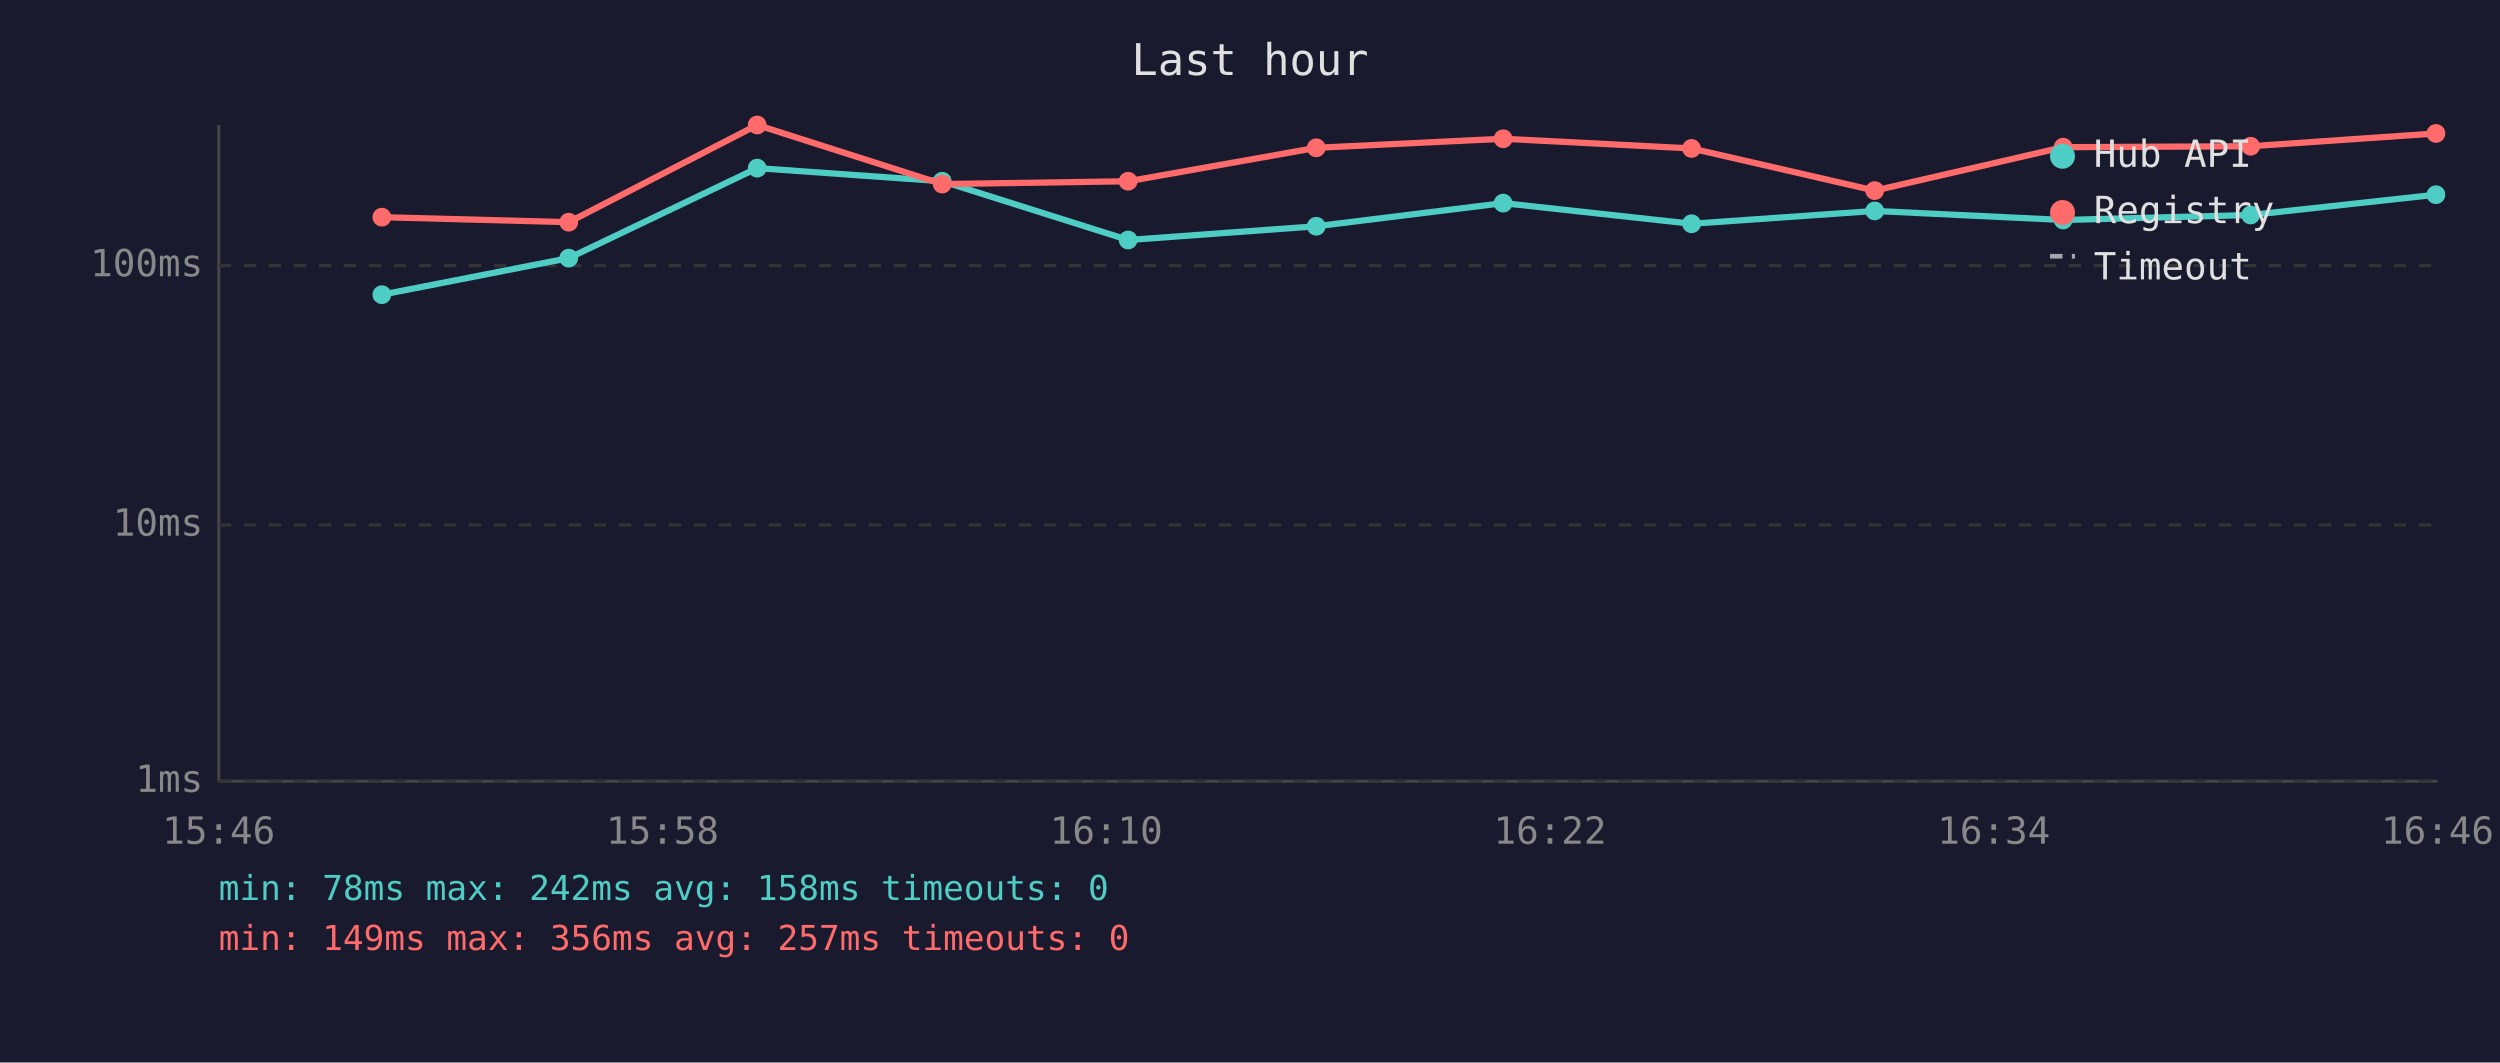
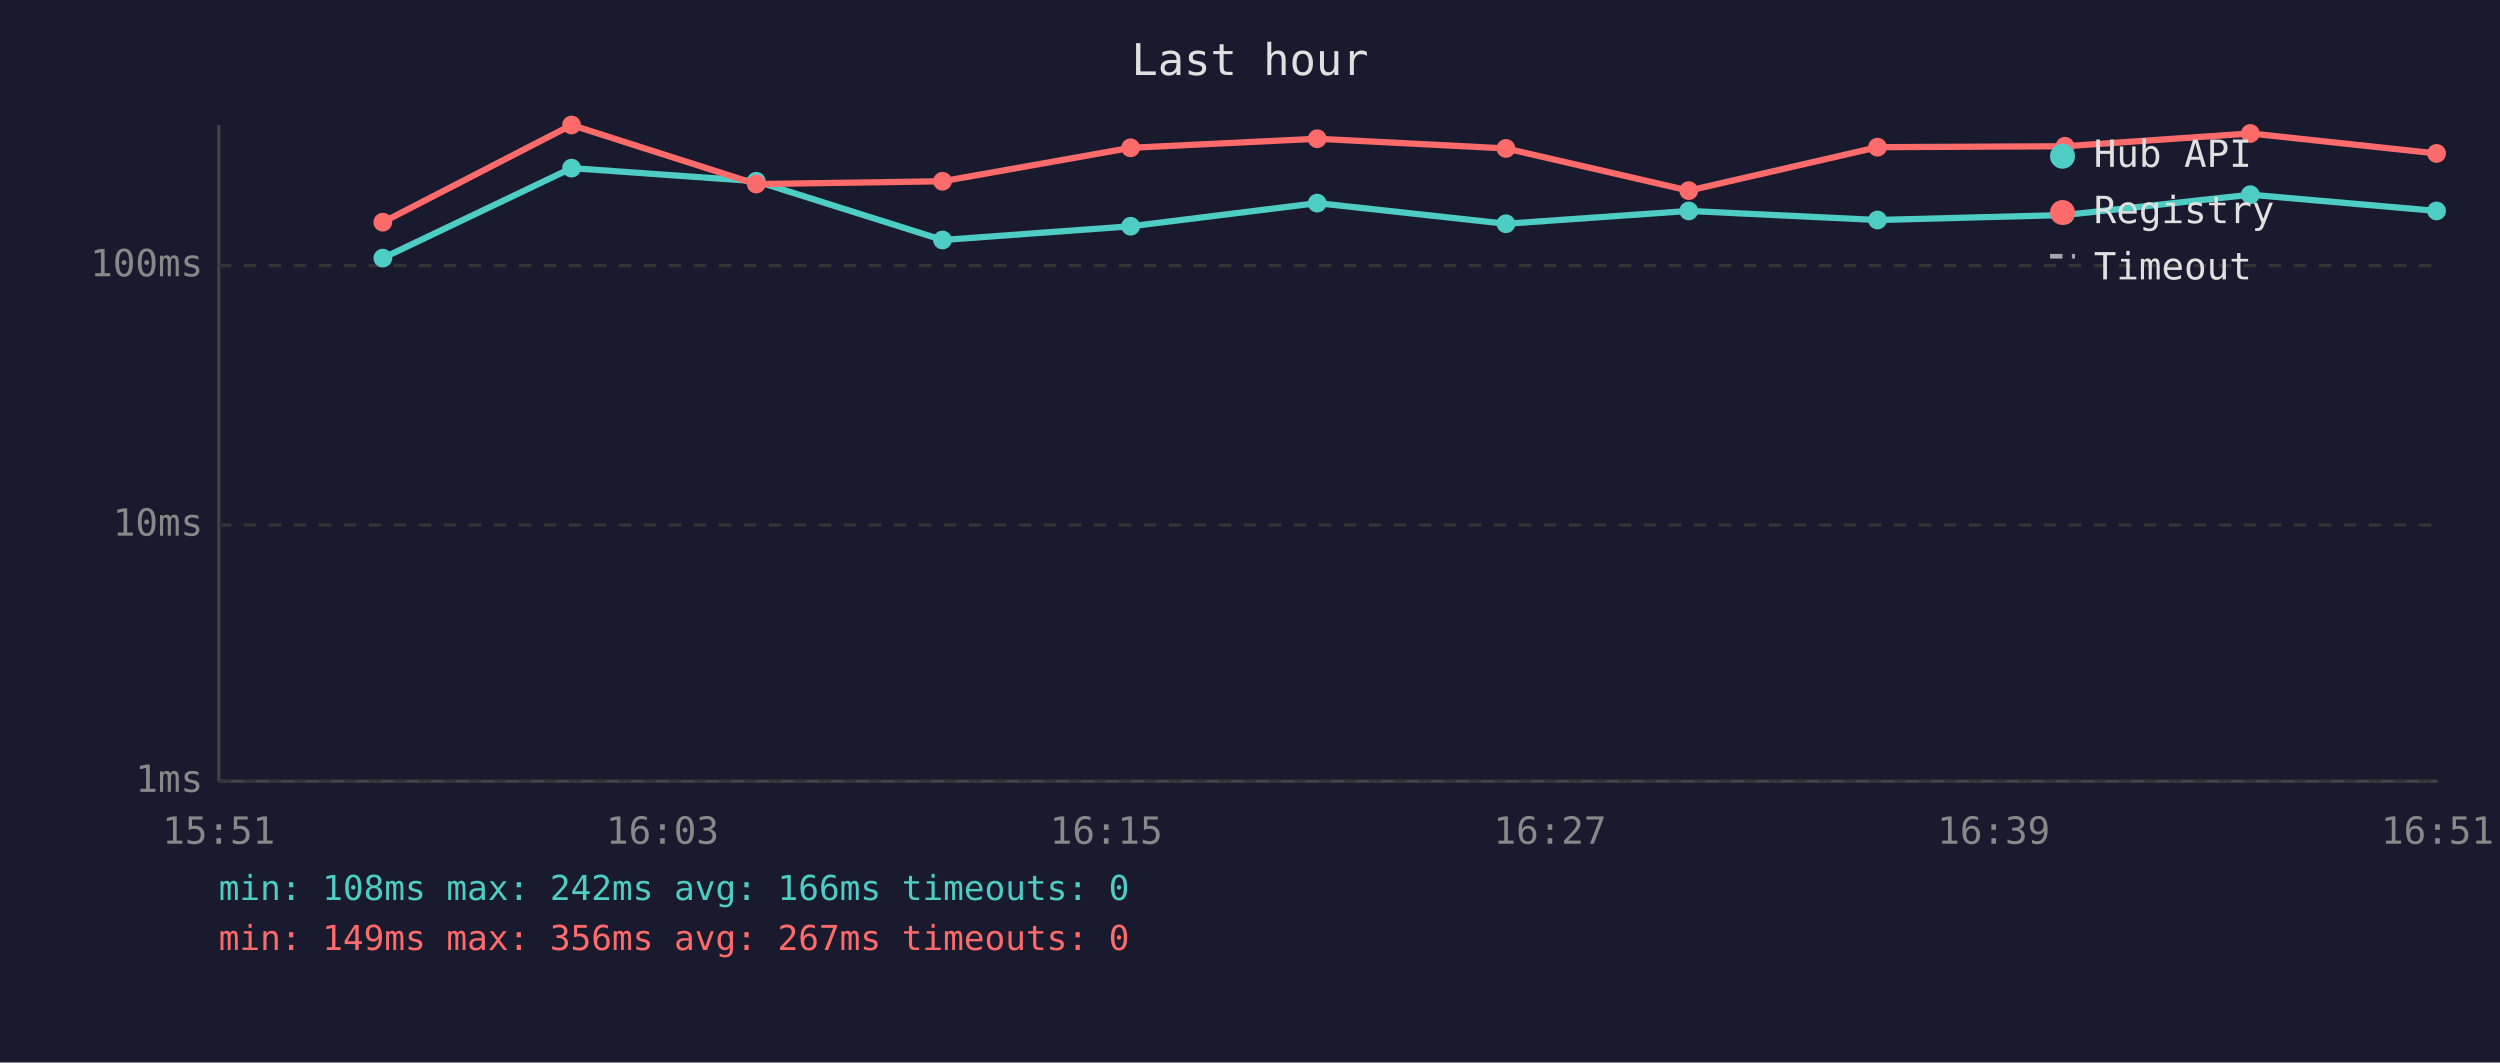
<svg xmlns="http://www.w3.org/2000/svg" viewBox="0 0 800 340" font-family="monospace" font-size="12">
  <rect width="800" height="340" fill="#1a1a2e" />
  <text x="400" y="24" fill="#e0e0e0" font-size="14" text-anchor="middle">Last hour</text>
  <line x1="70" y1="40" x2="70" y2="250" stroke="#444" stroke-width="1" />
  <line x1="70" y1="250" x2="780" y2="250" stroke="#444" stroke-width="1" />
  <line x1="70" y1="250" x2="780" y2="250" stroke="#333" stroke-width="1" stroke-dasharray="4" />
  <text x="65" y="250" fill="#888" text-anchor="end" dominant-baseline="middle">1ms</text>
  <line x1="70" y1="168" x2="780" y2="168" stroke="#333" stroke-width="1" stroke-dasharray="4" />
  <text x="65" y="168" fill="#888" text-anchor="end" dominant-baseline="middle">10ms</text>
  <line x1="70" y1="85" x2="780" y2="85" stroke="#333" stroke-width="1" stroke-dasharray="4" />
  <text x="65" y="85" fill="#888" text-anchor="end" dominant-baseline="middle">100ms</text>
-   <text x="70" y="270" fill="#888" text-anchor="middle">15:46</text>
-   <text x="212" y="270" fill="#888" text-anchor="middle">15:58</text>
-   <text x="354" y="270" fill="#888" text-anchor="middle">16:10</text>
-   <text x="496" y="270" fill="#888" text-anchor="middle">16:22</text>
-   <text x="638" y="270" fill="#888" text-anchor="middle">16:34</text>
-   <text x="780" y="270" fill="#888" text-anchor="middle">16:46</text>
-   <polyline points="122.2,94.3 182.0,82.6 242.3,53.8 301.5,58.0 361.0,76.8 421.2,72.4 481.0,65.0 541.3,71.6 599.9,67.5 660.2,70.4 720.2,68.8 779.5,62.3" fill="none" stroke="#4ecdc4" stroke-width="2" opacity="1" />
-   <circle cx="122.2" cy="94.3" r="3" fill="#4ecdc4" />
-   <circle cx="182.0" cy="82.6" r="3" fill="#4ecdc4" />
-   <circle cx="242.3" cy="53.8" r="3" fill="#4ecdc4" />
-   <circle cx="301.5" cy="58.0" r="3" fill="#4ecdc4" />
-   <circle cx="361.0" cy="76.8" r="3" fill="#4ecdc4" />
-   <circle cx="421.2" cy="72.4" r="3" fill="#4ecdc4" />
-   <circle cx="481.0" cy="65.0" r="3" fill="#4ecdc4" />
-   <circle cx="541.3" cy="71.6" r="3" fill="#4ecdc4" />
-   <circle cx="599.9" cy="67.5" r="3" fill="#4ecdc4" />
-   <circle cx="660.2" cy="70.4" r="3" fill="#4ecdc4" />
-   <circle cx="720.2" cy="68.8" r="3" fill="#4ecdc4" />
-   <circle cx="779.5" cy="62.3" r="3" fill="#4ecdc4" />
-   <polyline points="122.2,69.5 182.0,71.1 242.3,40.0 301.5,58.9 361.0,58.0 421.2,47.3 481.0,44.4 541.3,47.5 599.9,61.0 660.2,47.1 720.2,46.8 779.5,42.7" fill="none" stroke="#ff6b6b" stroke-width="2" opacity="1" />
-   <circle cx="122.2" cy="69.5" r="3" fill="#ff6b6b" />
-   <circle cx="182.0" cy="71.1" r="3" fill="#ff6b6b" />
-   <circle cx="242.3" cy="40.0" r="3" fill="#ff6b6b" />
-   <circle cx="301.5" cy="58.9" r="3" fill="#ff6b6b" />
-   <circle cx="361.0" cy="58.0" r="3" fill="#ff6b6b" />
-   <circle cx="421.2" cy="47.3" r="3" fill="#ff6b6b" />
-   <circle cx="481.0" cy="44.4" r="3" fill="#ff6b6b" />
-   <circle cx="541.3" cy="47.5" r="3" fill="#ff6b6b" />
-   <circle cx="599.9" cy="61.0" r="3" fill="#ff6b6b" />
-   <circle cx="660.2" cy="47.1" r="3" fill="#ff6b6b" />
-   <circle cx="720.2" cy="46.8" r="3" fill="#ff6b6b" />
-   <circle cx="779.5" cy="42.7" r="3" fill="#ff6b6b" />
+   <text x="70" y="270" fill="#888" text-anchor="middle">15:51</text>
+   <text x="212" y="270" fill="#888" text-anchor="middle">16:03</text>
+   <text x="354" y="270" fill="#888" text-anchor="middle">16:15</text>
+   <text x="496" y="270" fill="#888" text-anchor="middle">16:27</text>
+   <text x="638" y="270" fill="#888" text-anchor="middle">16:39</text>
+   <text x="780" y="270" fill="#888" text-anchor="middle">16:51</text>
+   <polyline points="122.5,82.6 182.9,53.8 242.0,58.0 301.6,76.8 361.8,72.4 421.5,65.0 481.9,71.6 540.4,67.5 600.8,70.4 660.8,68.8 720.1,62.3 779.7,67.5" fill="none" stroke="#4ecdc4" stroke-width="2" opacity="1" />
+   <circle cx="122.5" cy="82.6" r="3" fill="#4ecdc4" />
+   <circle cx="182.9" cy="53.8" r="3" fill="#4ecdc4" />
+   <circle cx="242.0" cy="58.0" r="3" fill="#4ecdc4" />
+   <circle cx="301.6" cy="76.8" r="3" fill="#4ecdc4" />
+   <circle cx="361.8" cy="72.4" r="3" fill="#4ecdc4" />
+   <circle cx="421.5" cy="65.0" r="3" fill="#4ecdc4" />
+   <circle cx="481.9" cy="71.6" r="3" fill="#4ecdc4" />
+   <circle cx="540.4" cy="67.5" r="3" fill="#4ecdc4" />
+   <circle cx="600.8" cy="70.4" r="3" fill="#4ecdc4" />
+   <circle cx="660.8" cy="68.8" r="3" fill="#4ecdc4" />
+   <circle cx="720.1" cy="62.3" r="3" fill="#4ecdc4" />
+   <circle cx="779.7" cy="67.5" r="3" fill="#4ecdc4" />
+   <polyline points="122.5,71.1 182.9,40.0 242.0,58.9 301.6,58.0 361.8,47.3 421.5,44.4 481.9,47.5 540.4,61.0 600.8,47.1 660.8,46.8 720.1,42.7 779.7,49.1" fill="none" stroke="#ff6b6b" stroke-width="2" opacity="1" />
+   <circle cx="122.5" cy="71.1" r="3" fill="#ff6b6b" />
+   <circle cx="182.9" cy="40.0" r="3" fill="#ff6b6b" />
+   <circle cx="242.0" cy="58.9" r="3" fill="#ff6b6b" />
+   <circle cx="301.6" cy="58.0" r="3" fill="#ff6b6b" />
+   <circle cx="361.8" cy="47.3" r="3" fill="#ff6b6b" />
+   <circle cx="421.5" cy="44.4" r="3" fill="#ff6b6b" />
+   <circle cx="481.9" cy="47.5" r="3" fill="#ff6b6b" />
+   <circle cx="540.4" cy="61.0" r="3" fill="#ff6b6b" />
+   <circle cx="600.8" cy="47.1" r="3" fill="#ff6b6b" />
+   <circle cx="660.8" cy="46.8" r="3" fill="#ff6b6b" />
+   <circle cx="720.1" cy="42.7" r="3" fill="#ff6b6b" />
+   <circle cx="779.7" cy="49.1" r="3" fill="#ff6b6b" />
  <circle cx="660" cy="50" r="4" fill="#4ecdc4" />
  <text x="670" y="50" fill="#e0e0e0" dominant-baseline="middle">Hub API</text>
  <circle cx="660" cy="68" r="4" fill="#ff6b6b" />
  <text x="670" y="68" fill="#e0e0e0" dominant-baseline="middle">Registry</text>
  <line x1="656" y1="82" x2="664" y2="82" stroke="#e0e0e0" stroke-width="1.5" stroke-dasharray="4,3" opacity="0.7" />
  <text x="670" y="86" fill="#e0e0e0" dominant-baseline="middle">Timeout</text>
-   <text x="70" y="288" fill="#4ecdc4" font-size="11">min: 78ms  max: 242ms  avg: 158ms  timeouts: 0</text>
-   <text x="70" y="304" fill="#ff6b6b" font-size="11">min: 149ms  max: 356ms  avg: 257ms  timeouts: 0</text>
+   <text x="70" y="288" fill="#4ecdc4" font-size="11">min: 108ms  max: 242ms  avg: 166ms  timeouts: 0</text>
+   <text x="70" y="304" fill="#ff6b6b" font-size="11">min: 149ms  max: 356ms  avg: 267ms  timeouts: 0</text>
</svg>
